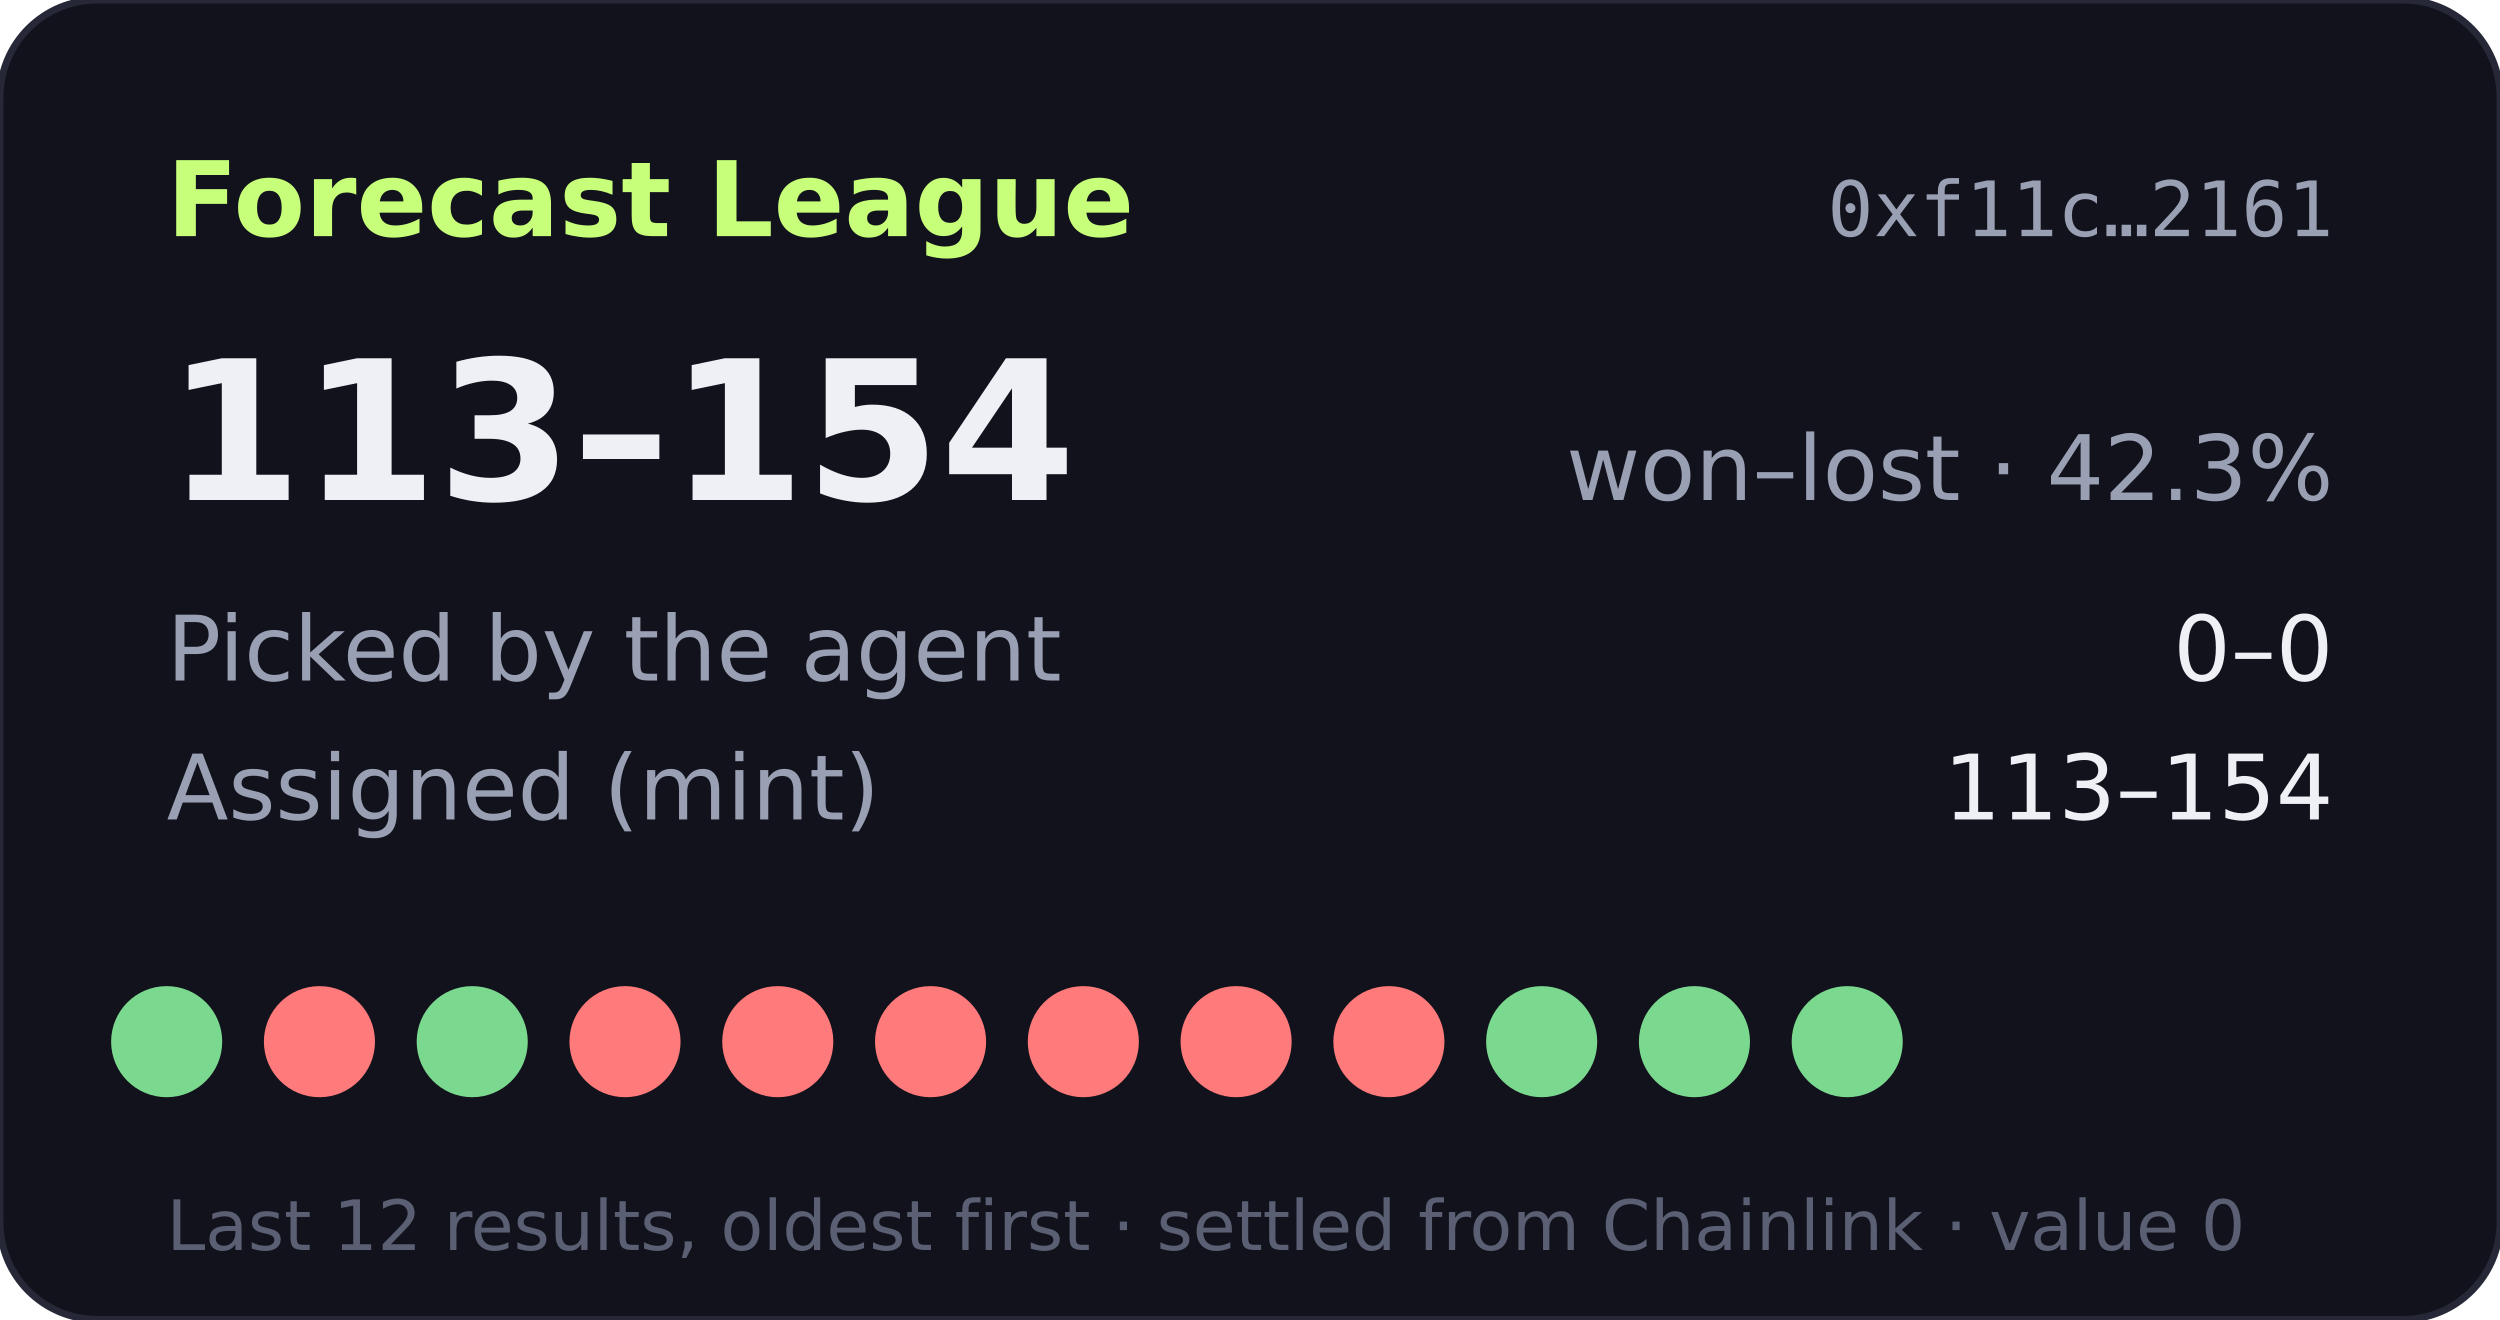
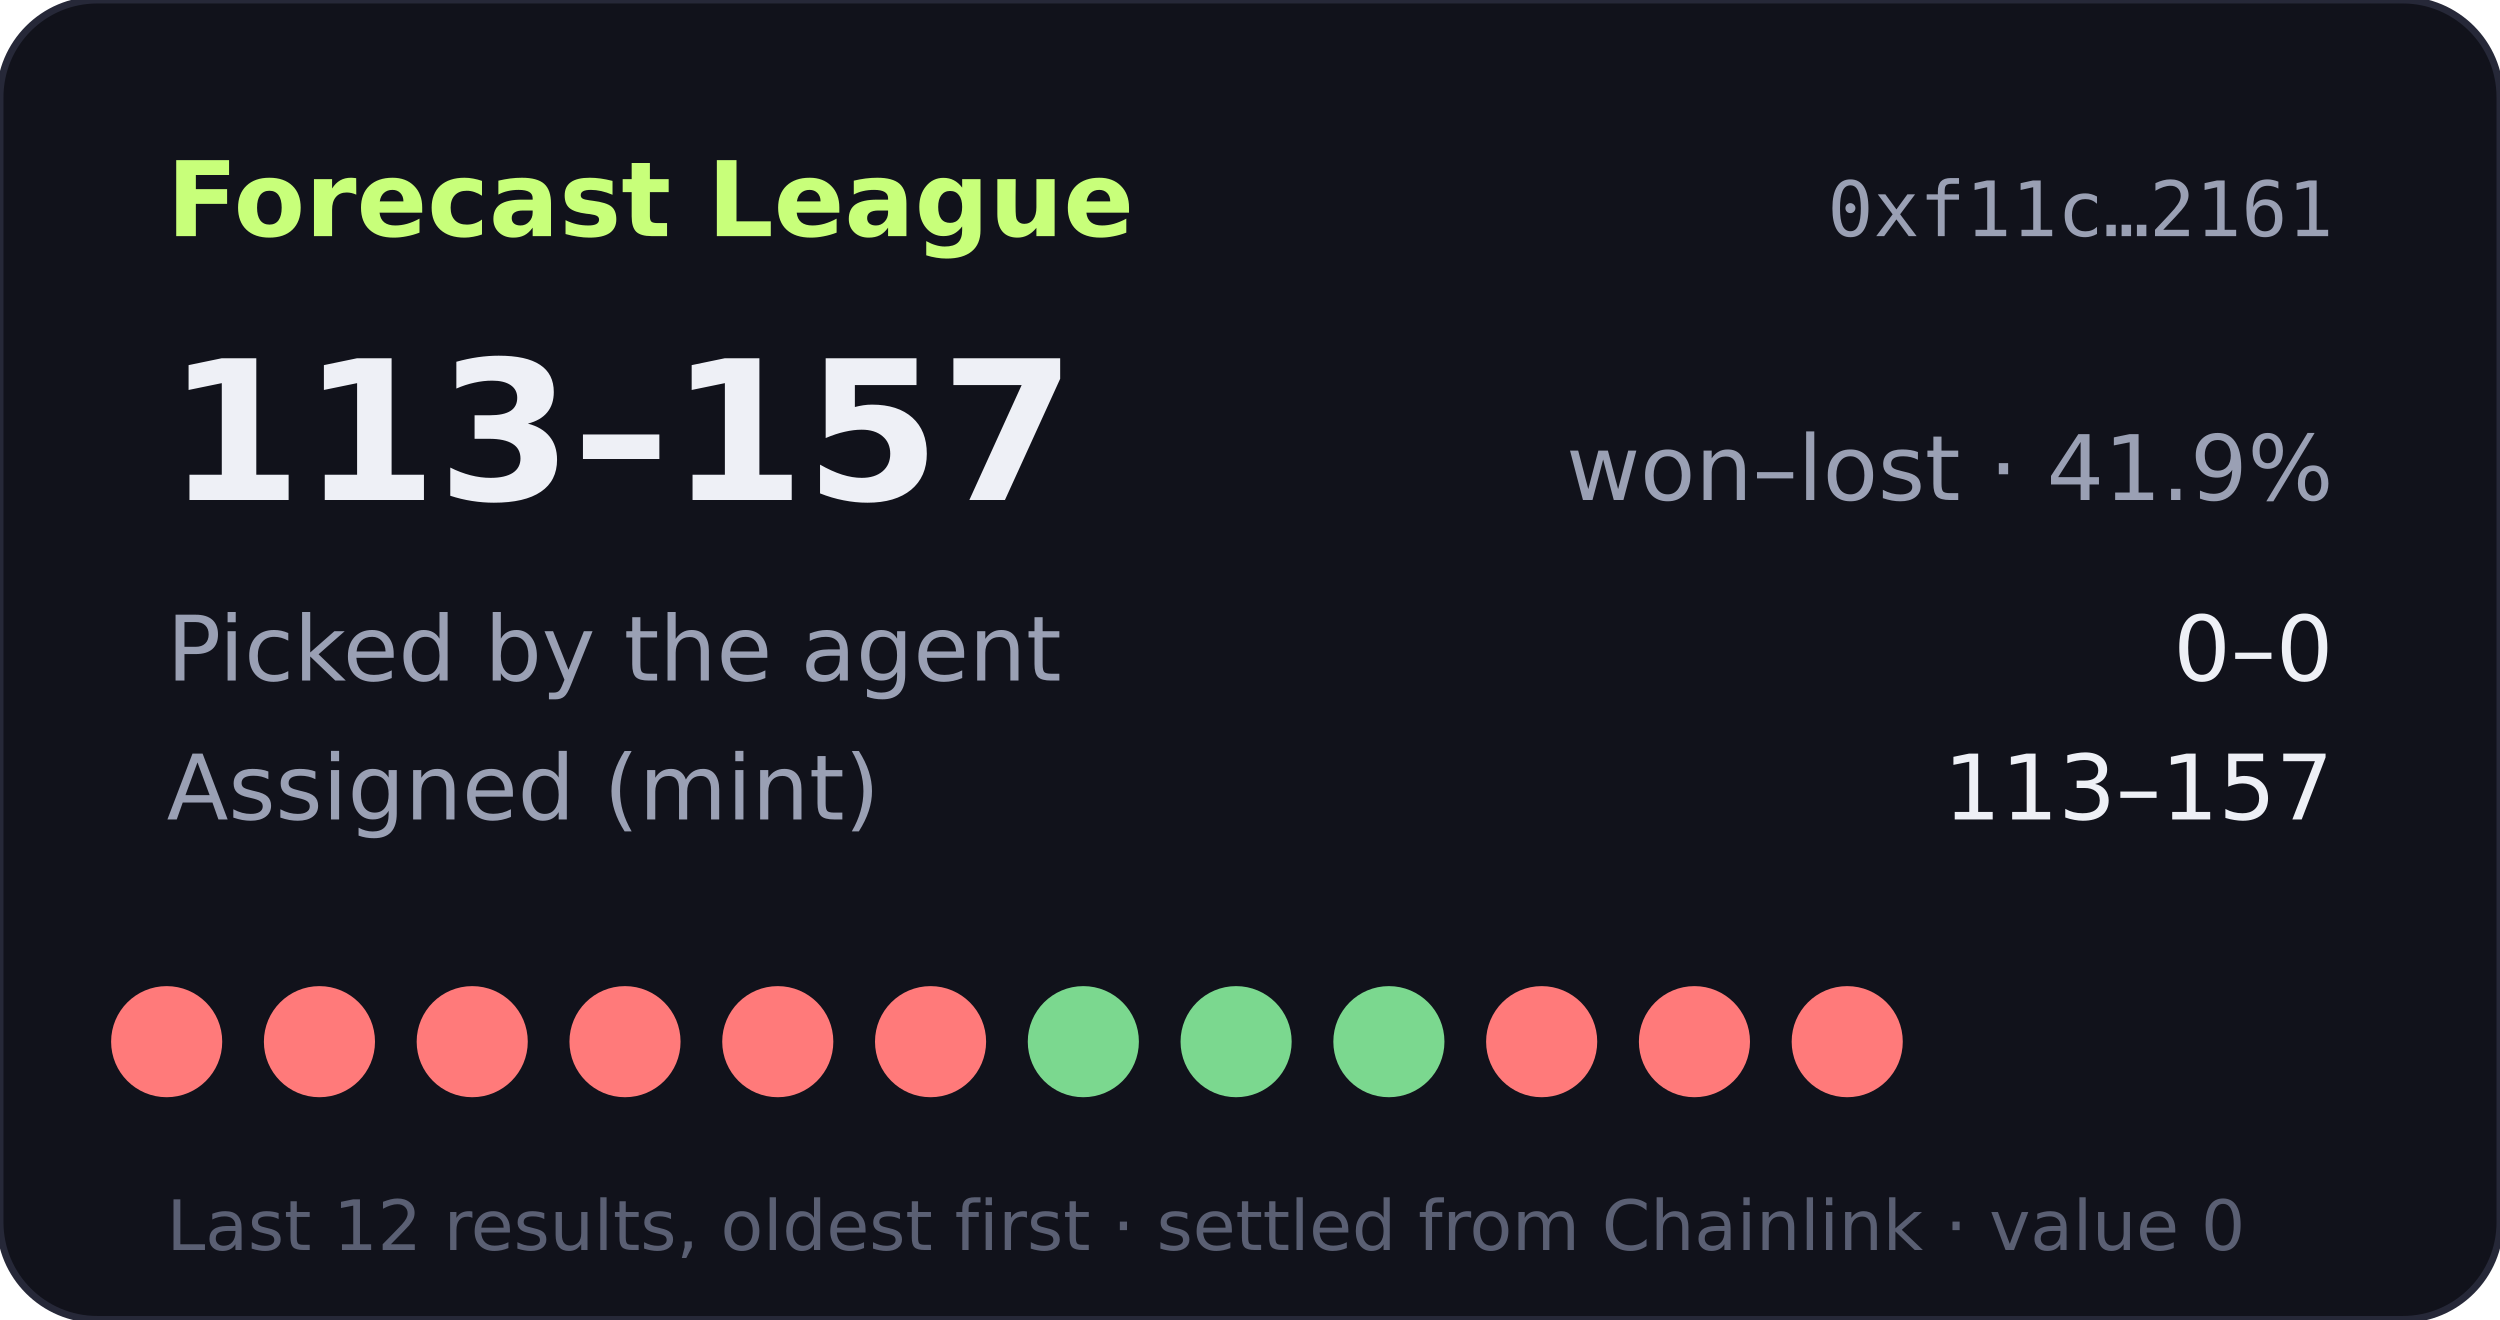
- <svg xmlns="http://www.w3.org/2000/svg" width="360" height="190" viewBox="0 0 360 190" role="img" aria-label="Forecast League record 113-154">
+ <svg xmlns="http://www.w3.org/2000/svg" width="360" height="190" viewBox="0 0 360 190" role="img" aria-label="Forecast League record 113-157">
  <rect width="360" height="190" rx="14" fill="#11121b" stroke="#262838" />
  <text x="24" y="34" fill="#c8ff7a" font-size="15" font-weight="700" font-family="Verdana,DejaVu Sans,sans-serif">Forecast League</text>
  <text x="336" y="34" fill="#9aa0b4" font-size="11" text-anchor="end" font-family="monospace">0xf11c…2161</text>
  <g font-family="Verdana,DejaVu Sans,sans-serif">
-     <text x="24" y="72" fill="#eef0f6" font-size="28" font-weight="700">113–154</text>
-     <text x="336" y="72" fill="#9aa0b4" font-size="13" text-anchor="end">won–lost · 42.3%</text>
+     <text x="24" y="72" fill="#eef0f6" font-size="28" font-weight="700">113–157</text>
+     <text x="336" y="72" fill="#9aa0b4" font-size="13" text-anchor="end">won–lost · 41.9%</text>
    <text x="24" y="98" fill="#9aa0b4" font-size="13">Picked by the agent</text>
    <text x="336" y="98" fill="#eef0f6" font-size="13" text-anchor="end">0–0</text>
    <text x="24" y="118" fill="#9aa0b4" font-size="13">Assigned (mint)</text>
-     <text x="336" y="118" fill="#eef0f6" font-size="13" text-anchor="end">113–154</text>
-     <circle cx="24" cy="150" r="8" fill="#7bd88f" />
+     <text x="336" y="118" fill="#eef0f6" font-size="13" text-anchor="end">113–157</text>
+     <circle cx="24" cy="150" r="8" fill="#ff7a7a" />
    <circle cx="46" cy="150" r="8" fill="#ff7a7a" />
-     <circle cx="68" cy="150" r="8" fill="#7bd88f" />
+     <circle cx="68" cy="150" r="8" fill="#ff7a7a" />
    <circle cx="90" cy="150" r="8" fill="#ff7a7a" />
    <circle cx="112" cy="150" r="8" fill="#ff7a7a" />
    <circle cx="134" cy="150" r="8" fill="#ff7a7a" />
-     <circle cx="156" cy="150" r="8" fill="#ff7a7a" />
-     <circle cx="178" cy="150" r="8" fill="#ff7a7a" />
-     <circle cx="200" cy="150" r="8" fill="#ff7a7a" />
-     <circle cx="222" cy="150" r="8" fill="#7bd88f" />
-     <circle cx="244" cy="150" r="8" fill="#7bd88f" />
-     <circle cx="266" cy="150" r="8" fill="#7bd88f" />
+     <circle cx="156" cy="150" r="8" fill="#7bd88f" />
+     <circle cx="178" cy="150" r="8" fill="#7bd88f" />
+     <circle cx="200" cy="150" r="8" fill="#7bd88f" />
+     <circle cx="222" cy="150" r="8" fill="#ff7a7a" />
+     <circle cx="244" cy="150" r="8" fill="#ff7a7a" />
+     <circle cx="266" cy="150" r="8" fill="#ff7a7a" />
    <text x="24" y="180" fill="#5a5f73" font-size="10">Last 12 results, oldest first · settled from Chainlink · value 0</text>
  </g>
</svg>
